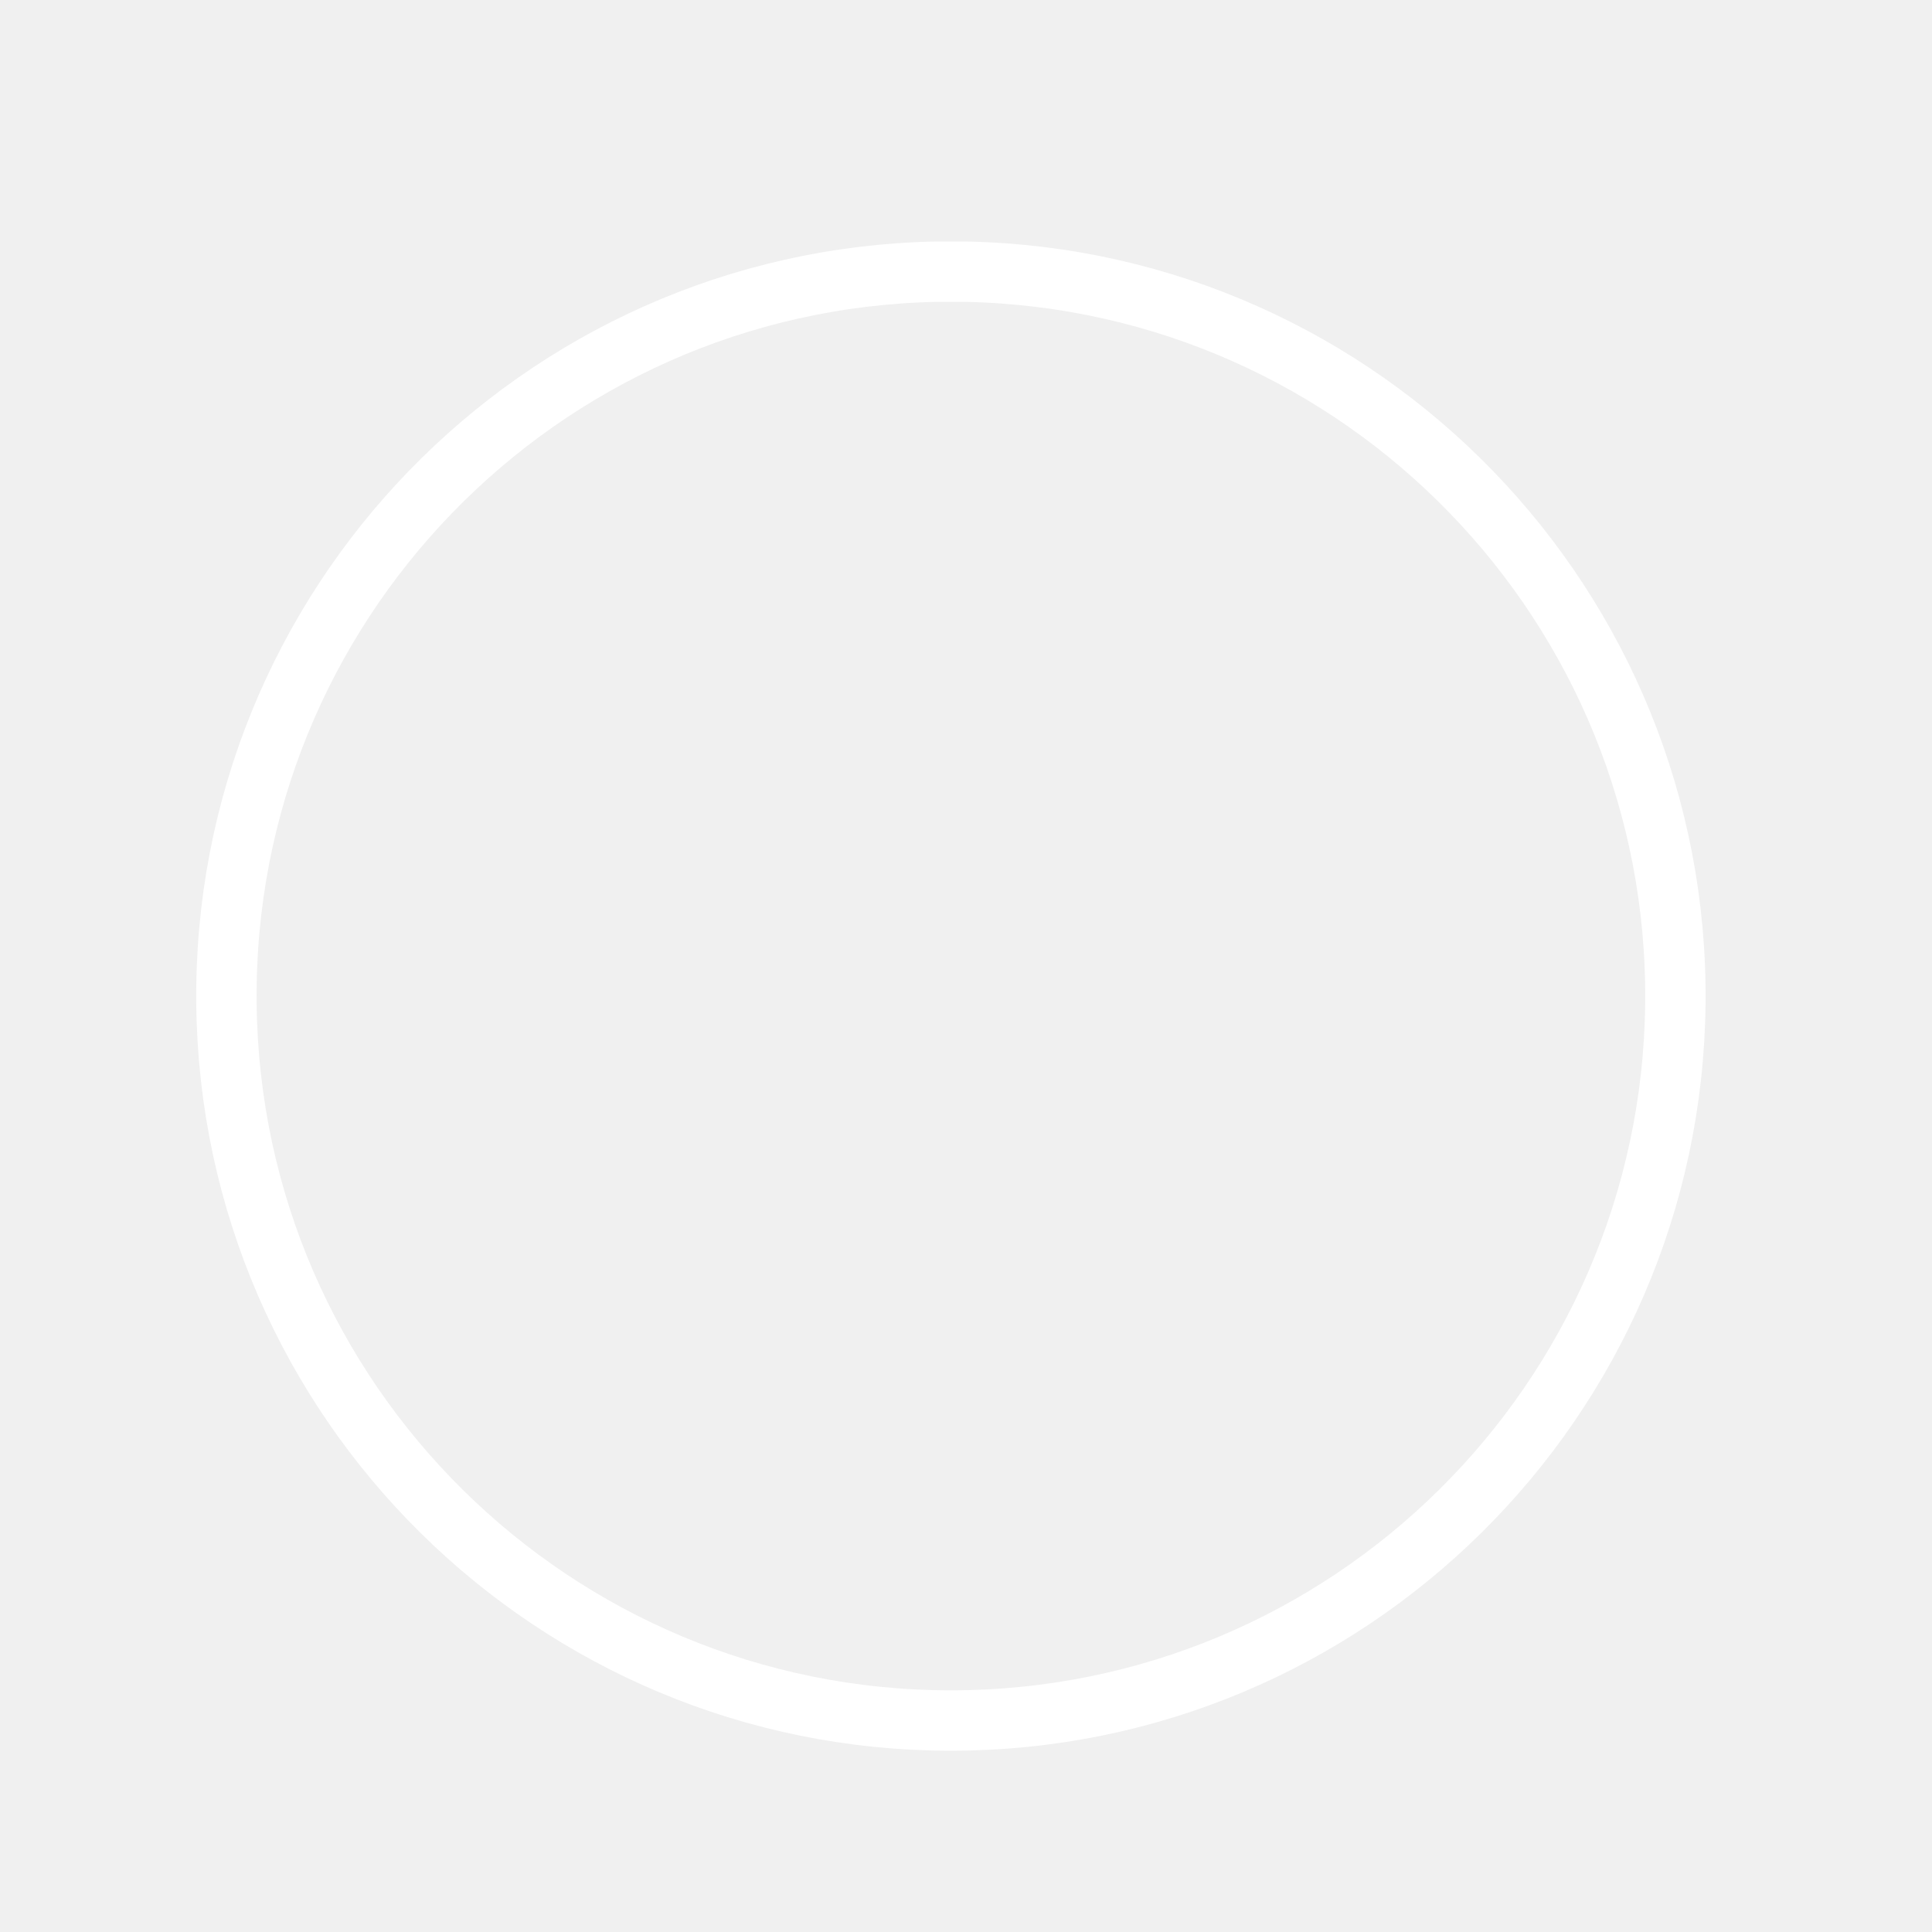
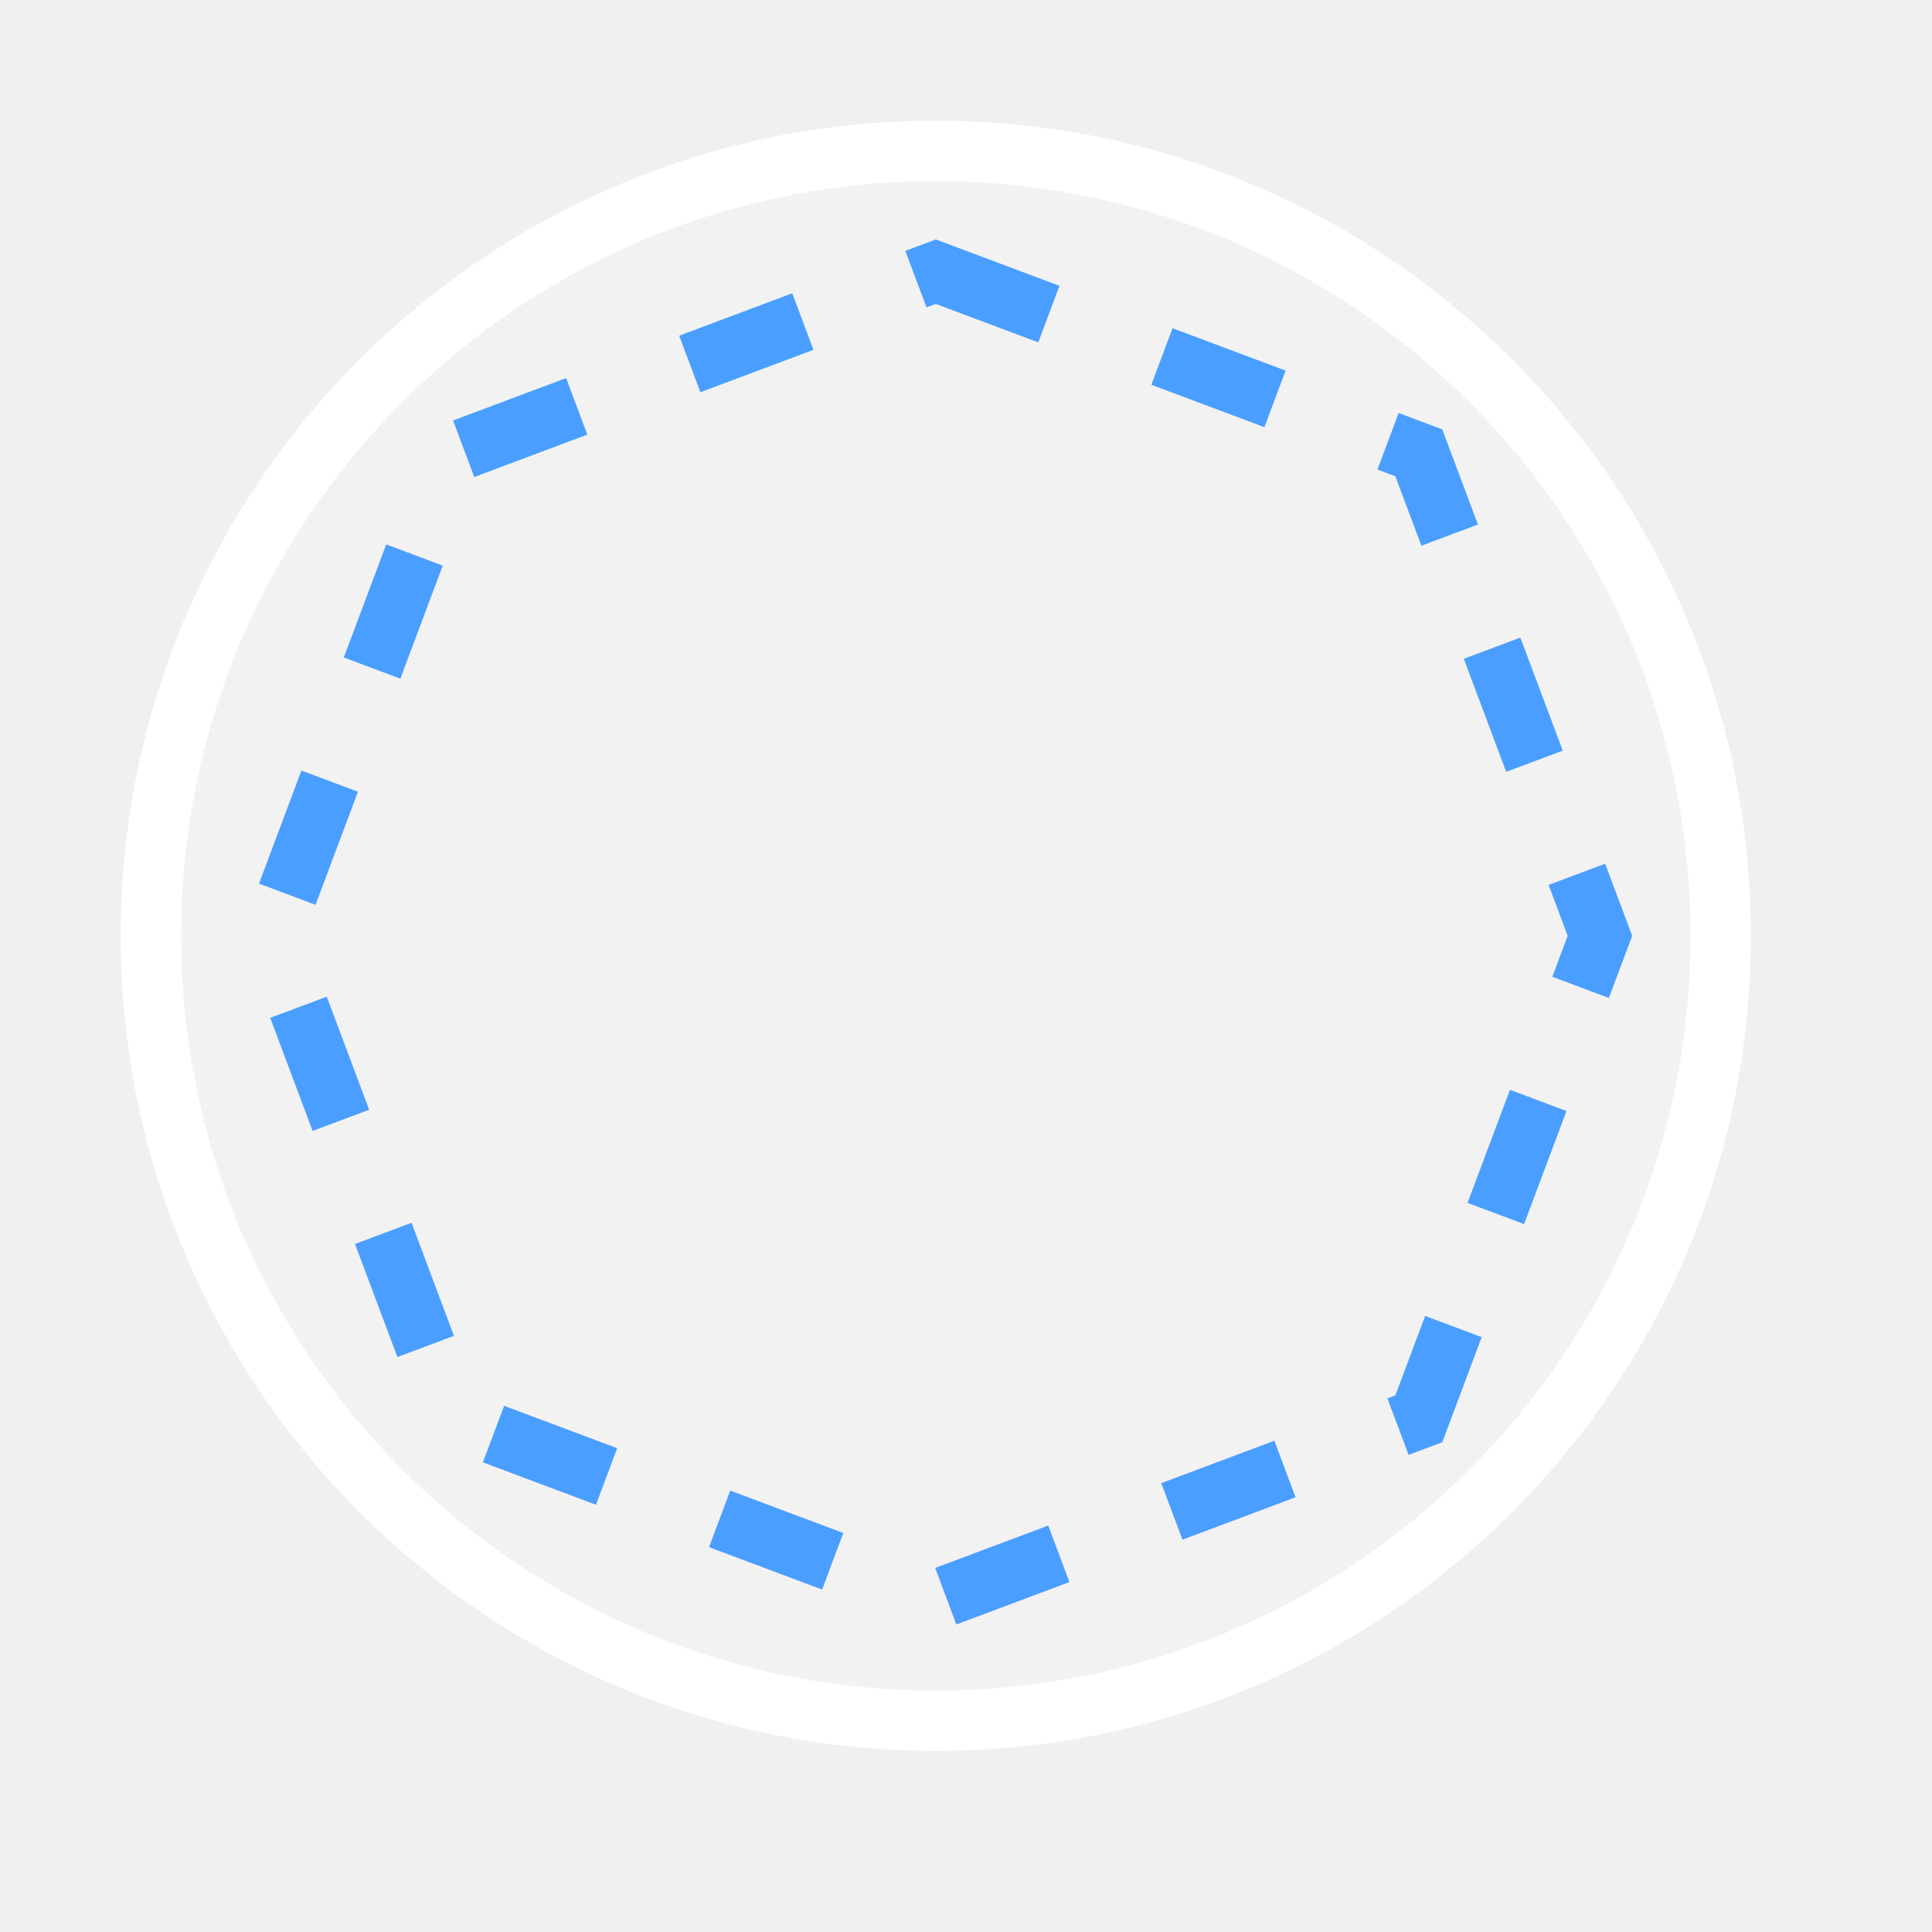
<svg xmlns="http://www.w3.org/2000/svg" width="32" height="32" viewBox="0 0 32 32" stroke-width="1" stroke-linecap="butt" stroke-linejoin="miter">
-   <path d="M17 6A12 12 0 1 1 17 6Z" fill="#ffffff" fill-opacity="0.15" />
-   <path d="M16 4.5A12 12 0 1 1 15.5 4.5Z" fill="none" stroke="#ffffff" />
+   <path d="M2.5 15.5A13 13 0 1 1 28.5 15.5A13 13 0 1 1 2.5 15.5Z" fill="#ffffff" fill-opacity="0.15" />
+   <path d="M15.5 4.5L23.5 7.5L26.5 15.5L23.5 23.5L15.5 26.5L7.5 23.5L4.5 15.5L7.5 7.5Z" fill="none" stroke="#4a9eff" stroke-dasharray="2 2" />
+   <path d="M2.5 15.5A13 13 0 1 1 28.5 15.5A13 13 0 1 1 2.5 15.5Z" fill="none" stroke="#ffffff" />
</svg>
